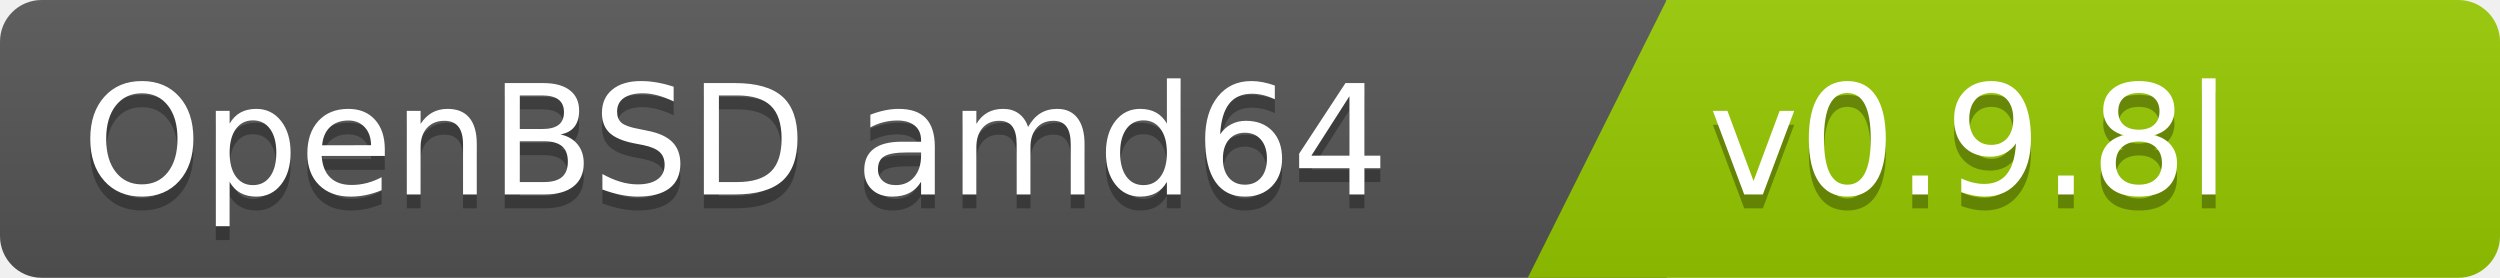
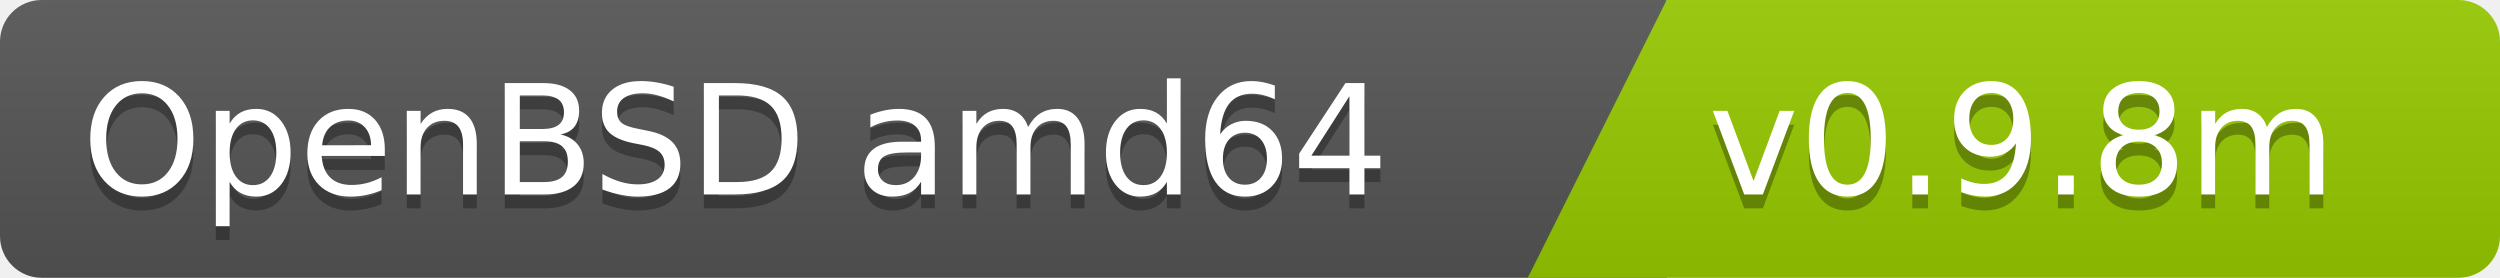
<svg xmlns="http://www.w3.org/2000/svg" width="180" height="20">
  <linearGradient id="b" x2="0" y2="100%">
    <stop offset="0" stop-color="#bbb" stop-opacity=".1" />
    <stop offset="1" stop-opacity=".1" />
  </linearGradient>
  <clipPath id="a">
    <rect width="180" height="20" rx="3" fill="#fff" />
  </clipPath>
  <g clip-path="url(#a)">
    <path fill="#555" d="M0   0h120v20H0z" />
    <path fill="#97ca00" d="M120 0h125v20H110z" />
    <path fill="url(#b)" d="M0   0h180v20H0z" />
  </g>
  <g fill="#fff" font-family="DejaVu Sans,Verdana,Geneva,sans-serif" font-size="110">
    <text x="1000" y="150" fill="#010101" fill-opacity=".3" transform="scale(.1)" text-anchor="end">OpenBSD amd64</text>
    <text x="1000" y="140" transform="scale(.1)" text-anchor="end">OpenBSD amd64</text>
-     <text x="1230" y="150" fill="#010101" fill-opacity=".3" transform="scale(.1)" text-anchor="start">v0.9.8l</text>
-     <text x="1230" y="140" transform="scale(.1)" text-anchor="start">v0.9.8l</text>
+     <text x="1230" y="150" fill="#010101" fill-opacity=".3" transform="scale(.1)" text-anchor="start">v0.9.8m</text>
+     <text x="1230" y="140" transform="scale(.1)" text-anchor="start">v0.9.8m</text>
  </g>
</svg>
